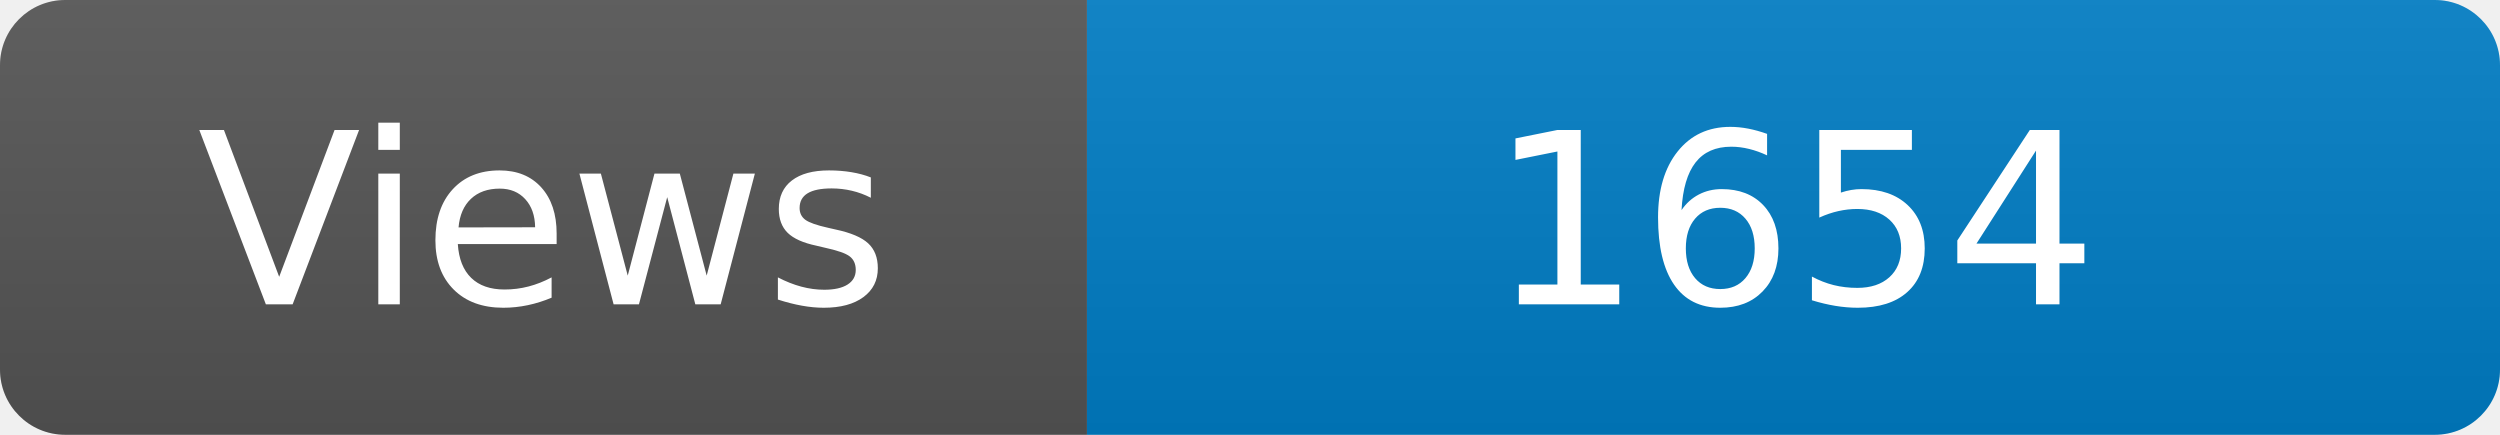
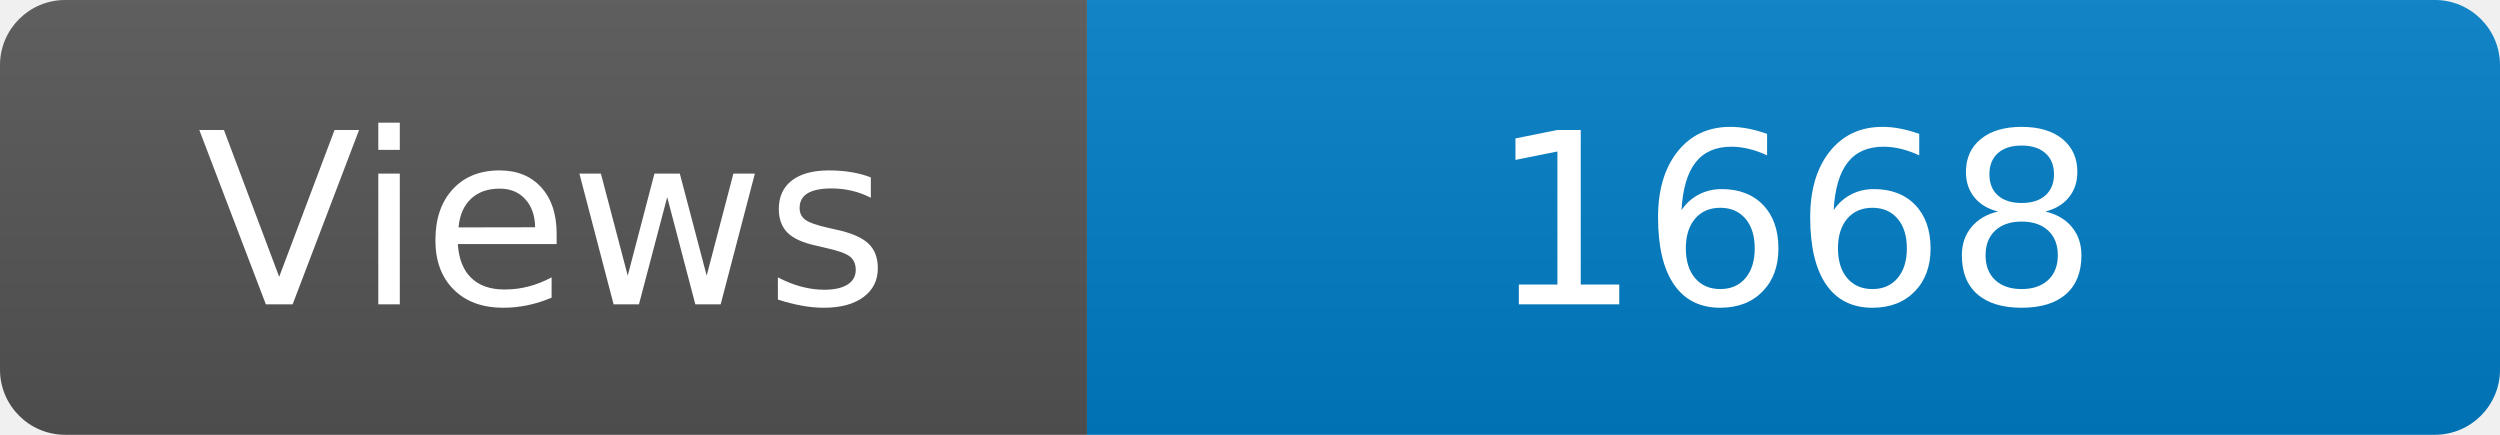
<svg xmlns="http://www.w3.org/2000/svg" width="115" height="20" role="img" aria-label="Maintained?: yes">
  <linearGradient id="s" x2="0" y2="100%">
    <stop offset="0" stop-color="#bbb" stop-opacity=".1" />
    <stop offset="1" stop-opacity=".1" />
  </linearGradient>
  <clipPath id="r">
    <rect width="115" height="20" rx="3" fill="#fff" />
  </clipPath>
  <g clip-path="url(#r)">
    <rect width="50" height="20" fill="#555" />
    <rect x="50" width="160" height="20" fill="#007ec6" />
    <rect width="115" height="20" fill="url(#s)" />
  </g>
  <g fill="#fff" text-anchor="middle" font-family="Verdana,Geneva,DejaVu Sans,sans-serif" font-size="110">
    <text x="250" y="140" transform="scale(.1)" fill="#fff">Views</text>
-     <text x="825" y="140" transform="scale(.1)" fill="#fff">1654</text>
+     <text x="825" y="140" transform="scale(.1)" fill="#fff">1668</text>
  </g>
</svg>
